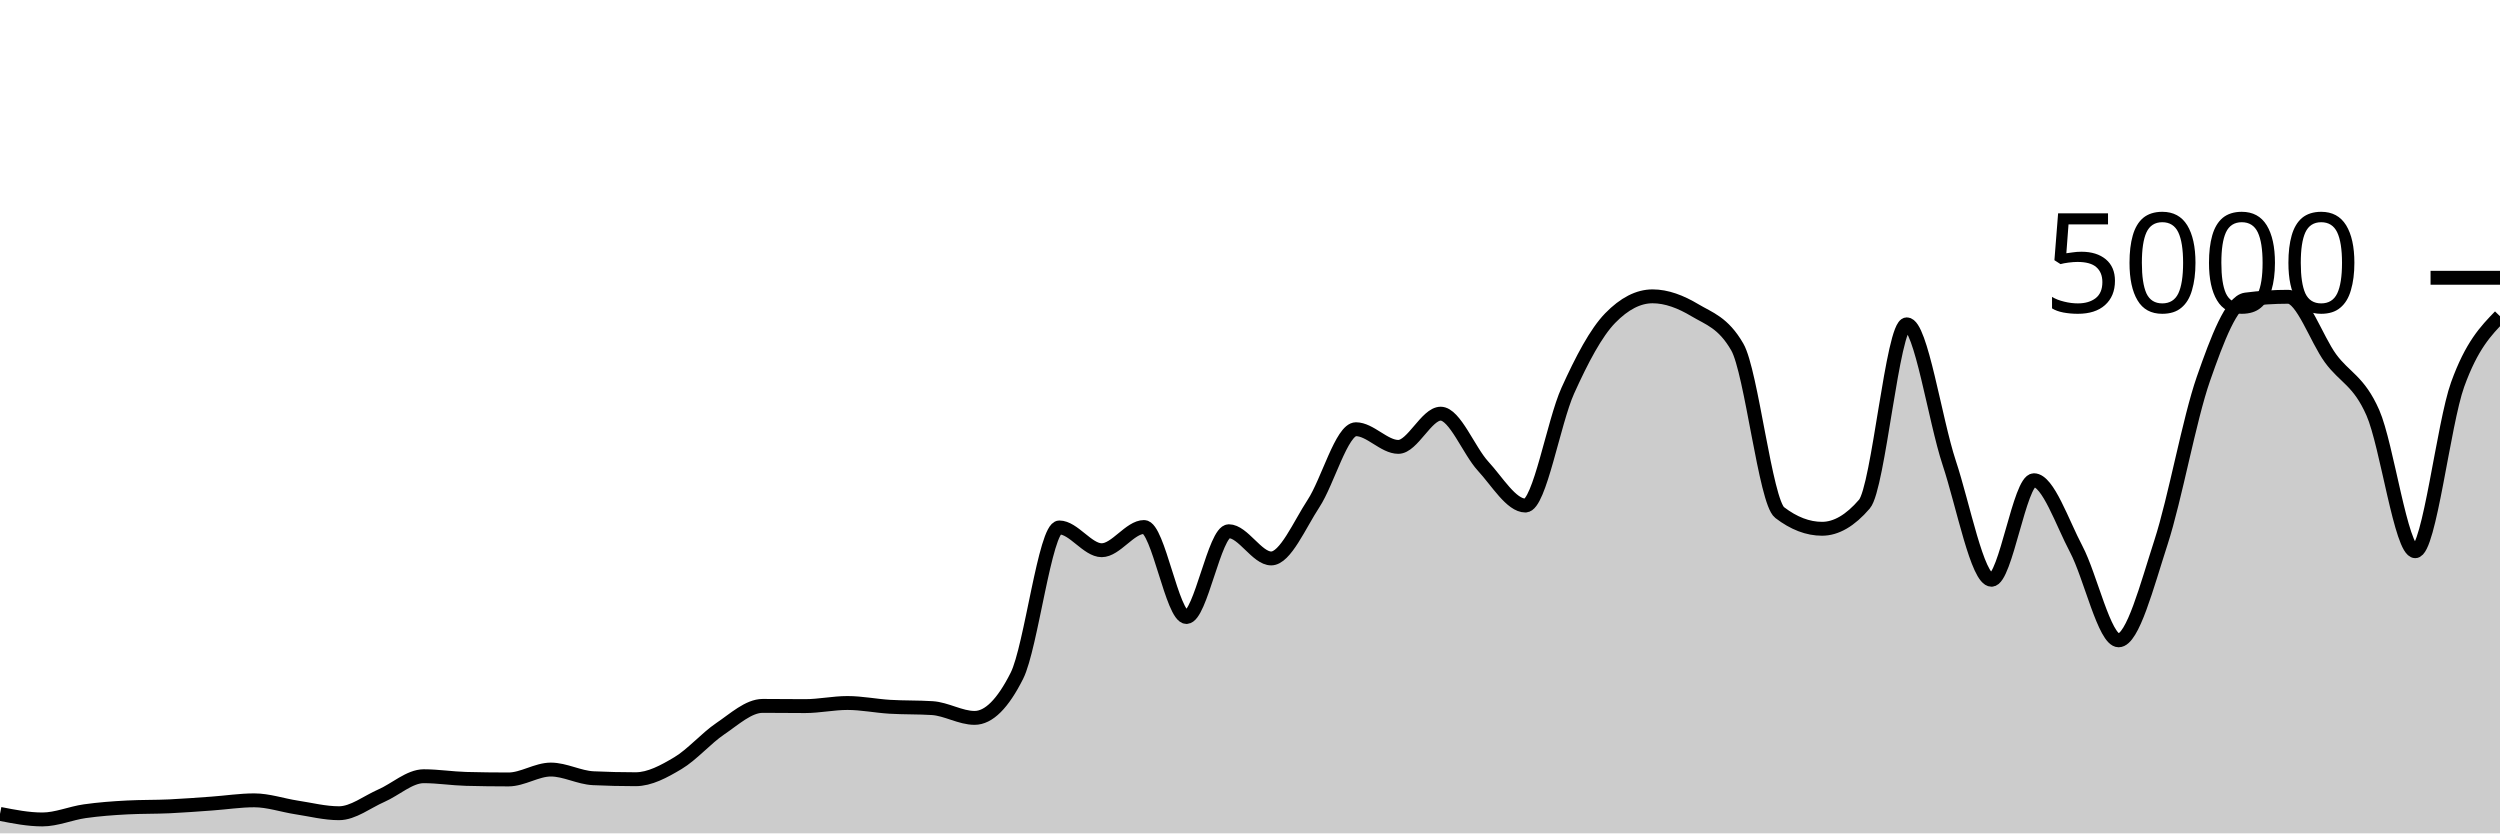
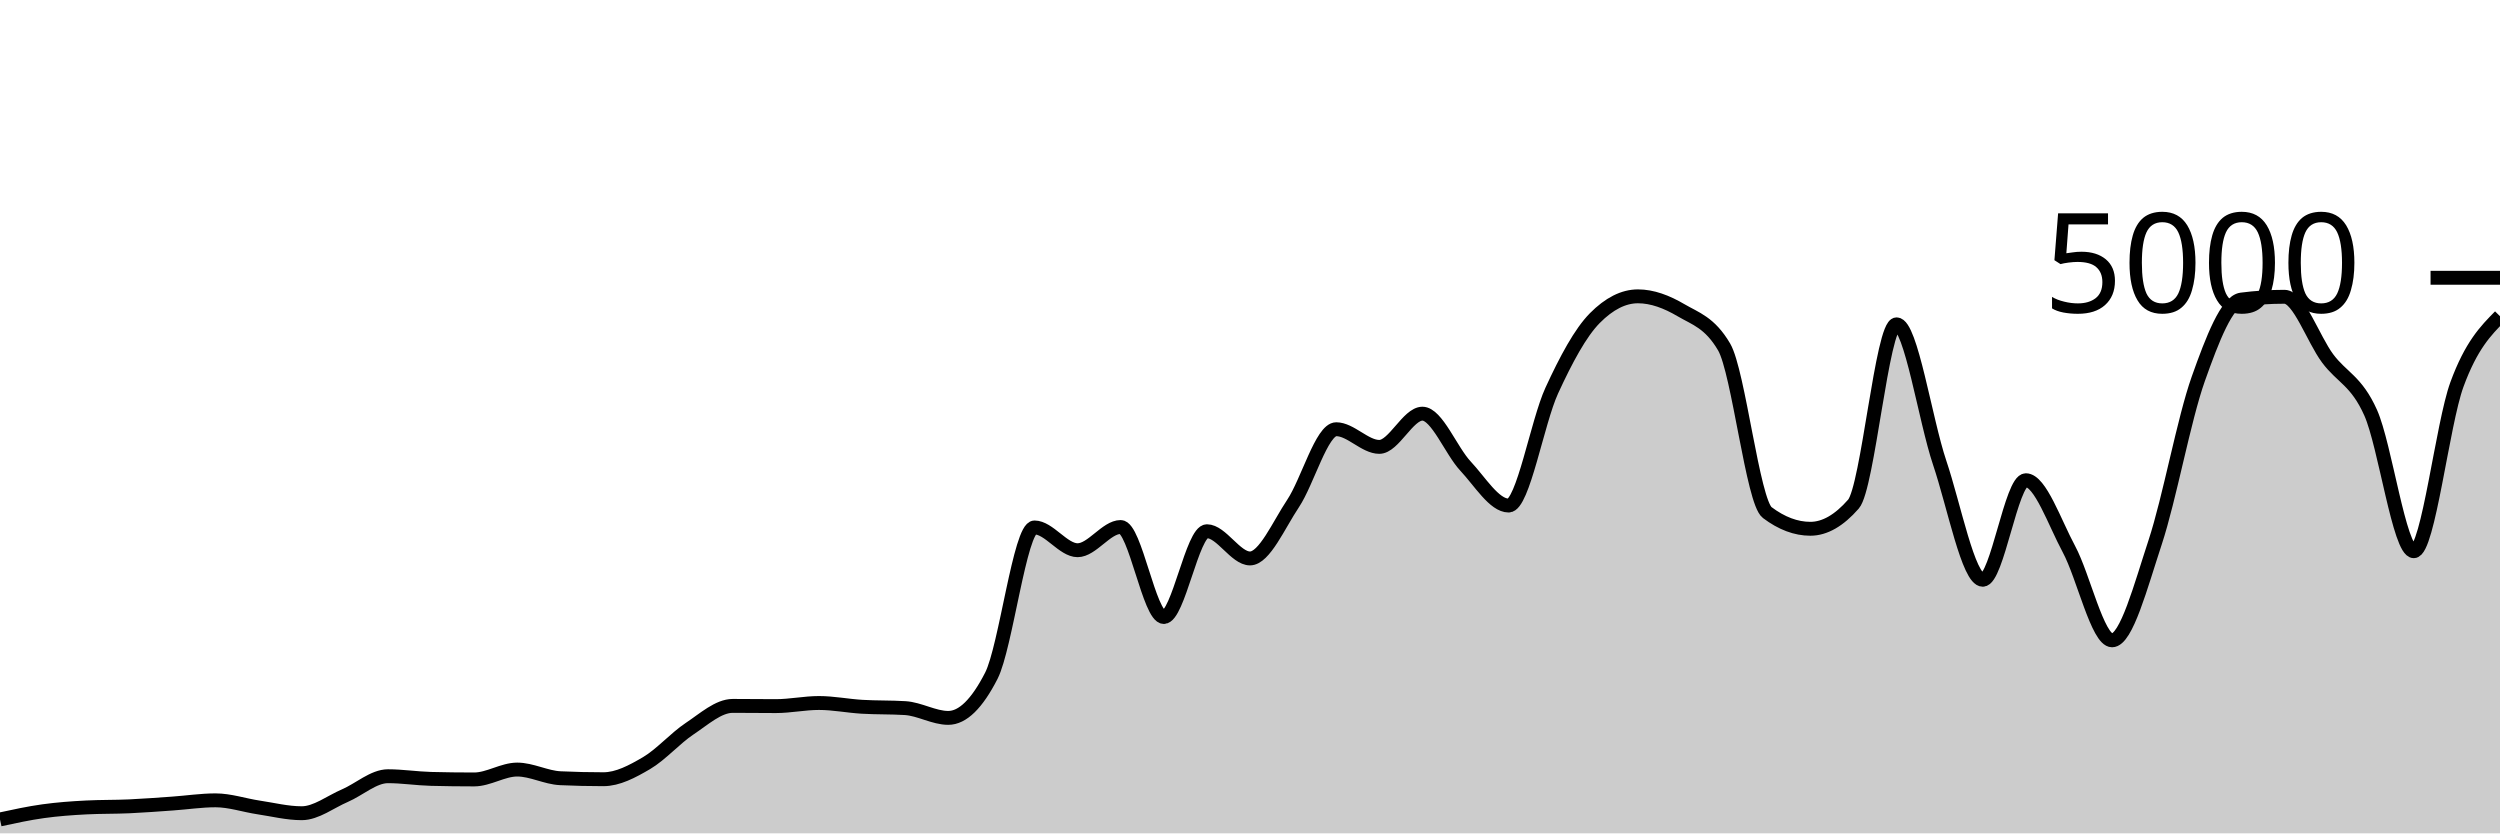
<svg xmlns="http://www.w3.org/2000/svg" viewBox="0 0 180 60">
  <g transform="translate(0,20)">
-     <path class="area" fill="rgba(0, 0, 0, 0.2)" d="M0,38.6C1.017,38.8,2.034,39,3.051,39C4.068,39,5.085,38.552,6.102,38.408C7.119,38.264,8.136,38.189,9.153,38.136C10.169,38.083,11.186,38.103,12.203,38.056C13.22,38.009,14.237,37.928,15.254,37.856C16.271,37.784,17.288,37.624,18.305,37.624C19.322,37.624,20.339,37.981,21.356,38.136C22.373,38.291,23.39,38.552,24.407,38.552C25.424,38.552,26.441,37.732,27.458,37.288C28.475,36.844,29.492,35.888,30.508,35.888C31.525,35.888,32.542,36.053,33.559,36.08C34.576,36.107,35.593,36.12,36.61,36.12C37.627,36.12,38.644,35.408,39.661,35.408C40.678,35.408,41.695,35.984,42.712,36.032C43.729,36.08,44.746,36.104,45.763,36.104C46.78,36.104,47.797,35.551,48.814,34.944C49.831,34.337,50.847,33.151,51.864,32.464C52.881,31.777,53.898,30.824,54.915,30.824C55.932,30.824,56.949,30.84,57.966,30.84C58.983,30.84,60,30.616,61.017,30.616C62.034,30.616,63.051,30.827,64.068,30.888C65.085,30.949,66.102,30.92,67.119,30.984C68.136,31.048,69.153,31.688,70.169,31.688C71.186,31.688,72.203,30.675,73.22,28.648C74.237,26.621,75.254,17.976,76.271,17.976C77.288,17.976,78.305,19.616,79.322,19.616C80.339,19.616,81.356,17.944,82.373,17.944C83.39,17.944,84.407,24.424,85.424,24.424C86.441,24.424,87.458,18.248,88.475,18.248C89.492,18.248,90.508,20.208,91.525,20.208C92.542,20.208,93.559,17.799,94.576,16.248C95.593,14.697,96.61,10.904,97.627,10.904C98.644,10.904,99.661,12.176,100.678,12.176C101.695,12.176,102.712,9.784,103.729,9.784C104.746,9.784,105.763,12.457,106.78,13.56C107.797,14.663,108.814,16.4,109.831,16.4C110.847,16.4,111.864,10.377,112.881,8.128C113.898,5.879,114.915,3.949,115.932,2.904C116.949,1.859,117.966,1.336,118.983,1.336C120,1.336,121.017,1.728,122.034,2.336C123.051,2.944,124.068,3.219,125.085,4.984C126.102,6.749,127.119,16.125,128.136,16.904C129.153,17.683,130.169,18.072,131.186,18.072C132.203,18.072,133.22,17.48,134.237,16.296C135.254,15.112,136.271,3.352,137.288,3.352C138.305,3.352,139.322,10.247,140.339,13.312C141.356,16.377,142.373,21.744,143.39,21.744C144.407,21.744,145.424,14.576,146.441,14.576C147.458,14.576,148.475,17.623,149.492,19.544C150.508,21.465,151.525,26.104,152.542,26.104C153.559,26.104,154.576,22.177,155.593,19.04C156.61,15.903,157.627,10.192,158.644,7.28C159.661,4.368,160.678,1.701,161.695,1.568C162.712,1.435,163.729,1.368,164.746,1.368C165.763,1.368,166.78,4.408,167.797,5.8C168.814,7.192,169.831,7.405,170.847,9.72C171.864,12.035,172.881,19.688,173.898,19.688C174.915,19.688,175.932,10.508,176.949,7.688C177.966,4.868,178.983,3.818,180,2.768L180,40C178.983,40,177.966,40,176.949,40C175.932,40,174.915,40,173.898,40C172.881,40,171.864,40,170.847,40C169.831,40,168.814,40,167.797,40C166.78,40,165.763,40,164.746,40C163.729,40,162.712,40,161.695,40C160.678,40,159.661,40,158.644,40C157.627,40,156.61,40,155.593,40C154.576,40,153.559,40,152.542,40C151.525,40,150.508,40,149.492,40C148.475,40,147.458,40,146.441,40C145.424,40,144.407,40,143.39,40C142.373,40,141.356,40,140.339,40C139.322,40,138.305,40,137.288,40C136.271,40,135.254,40,134.237,40C133.22,40,132.203,40,131.186,40C130.169,40,129.153,40,128.136,40C127.119,40,126.102,40,125.085,40C124.068,40,123.051,40,122.034,40C121.017,40,120,40,118.983,40C117.966,40,116.949,40,115.932,40C114.915,40,113.898,40,112.881,40C111.864,40,110.847,40,109.831,40C108.814,40,107.797,40,106.78,40C105.763,40,104.746,40,103.729,40C102.712,40,101.695,40,100.678,40C99.661,40,98.644,40,97.627,40C96.61,40,95.593,40,94.576,40C93.559,40,92.542,40,91.525,40C90.508,40,89.492,40,88.475,40C87.458,40,86.441,40,85.424,40C84.407,40,83.39,40,82.373,40C81.356,40,80.339,40,79.322,40C78.305,40,77.288,40,76.271,40C75.254,40,74.237,40,73.22,40C72.203,40,71.186,40,70.169,40C69.153,40,68.136,40,67.119,40C66.102,40,65.085,40,64.068,40C63.051,40,62.034,40,61.017,40C60,40,58.983,40,57.966,40C56.949,40,55.932,40,54.915,40C53.898,40,52.881,40,51.864,40C50.847,40,49.831,40,48.814,40C47.797,40,46.78,40,45.763,40C44.746,40,43.729,40,42.712,40C41.695,40,40.678,40,39.661,40C38.644,40,37.627,40,36.61,40C35.593,40,34.576,40,33.559,40C32.542,40,31.525,40,30.508,40C29.492,40,28.475,40,27.458,40C26.441,40,25.424,40,24.407,40C23.39,40,22.373,40,21.356,40C20.339,40,19.322,40,18.305,40C17.288,40,16.271,40,15.254,40C14.237,40,13.22,40,12.203,40C11.186,40,10.169,40,9.153,40C8.136,40,7.119,40,6.102,40C5.085,40,4.068,40,3.051,40C2.034,40,1.017,40,0,40Z" />
-     <path class="line" stroke="black" fill="none" d="M0,38.6C1.017,38.8,2.034,39,3.051,39C4.068,39,5.085,38.552,6.102,38.408C7.119,38.264,8.136,38.189,9.153,38.136C10.169,38.083,11.186,38.103,12.203,38.056C13.22,38.009,14.237,37.928,15.254,37.856C16.271,37.784,17.288,37.624,18.305,37.624C19.322,37.624,20.339,37.981,21.356,38.136C22.373,38.291,23.39,38.552,24.407,38.552C25.424,38.552,26.441,37.732,27.458,37.288C28.475,36.844,29.492,35.888,30.508,35.888C31.525,35.888,32.542,36.053,33.559,36.08C34.576,36.107,35.593,36.12,36.61,36.12C37.627,36.12,38.644,35.408,39.661,35.408C40.678,35.408,41.695,35.984,42.712,36.032C43.729,36.08,44.746,36.104,45.763,36.104C46.78,36.104,47.797,35.551,48.814,34.944C49.831,34.337,50.847,33.151,51.864,32.464C52.881,31.777,53.898,30.824,54.915,30.824C55.932,30.824,56.949,30.84,57.966,30.84C58.983,30.84,60,30.616,61.017,30.616C62.034,30.616,63.051,30.827,64.068,30.888C65.085,30.949,66.102,30.92,67.119,30.984C68.136,31.048,69.153,31.688,70.169,31.688C71.186,31.688,72.203,30.675,73.22,28.648C74.237,26.621,75.254,17.976,76.271,17.976C77.288,17.976,78.305,19.616,79.322,19.616C80.339,19.616,81.356,17.944,82.373,17.944C83.39,17.944,84.407,24.424,85.424,24.424C86.441,24.424,87.458,18.248,88.475,18.248C89.492,18.248,90.508,20.208,91.525,20.208C92.542,20.208,93.559,17.799,94.576,16.248C95.593,14.697,96.61,10.904,97.627,10.904C98.644,10.904,99.661,12.176,100.678,12.176C101.695,12.176,102.712,9.784,103.729,9.784C104.746,9.784,105.763,12.457,106.78,13.56C107.797,14.663,108.814,16.4,109.831,16.4C110.847,16.4,111.864,10.377,112.881,8.128C113.898,5.879,114.915,3.949,115.932,2.904C116.949,1.859,117.966,1.336,118.983,1.336C120,1.336,121.017,1.728,122.034,2.336C123.051,2.944,124.068,3.219,125.085,4.984C126.102,6.749,127.119,16.125,128.136,16.904C129.153,17.683,130.169,18.072,131.186,18.072C132.203,18.072,133.22,17.48,134.237,16.296C135.254,15.112,136.271,3.352,137.288,3.352C138.305,3.352,139.322,10.247,140.339,13.312C141.356,16.377,142.373,21.744,143.39,21.744C144.407,21.744,145.424,14.576,146.441,14.576C147.458,14.576,148.475,17.623,149.492,19.544C150.508,21.465,151.525,26.104,152.542,26.104C153.559,26.104,154.576,22.177,155.593,19.04C156.61,15.903,157.627,10.192,158.644,7.28C159.661,4.368,160.678,1.701,161.695,1.568C162.712,1.435,163.729,1.368,164.746,1.368C165.763,1.368,166.78,4.408,167.797,5.8C168.814,7.192,169.831,7.405,170.847,9.72C171.864,12.035,172.881,19.688,173.898,19.688C174.915,19.688,175.932,10.508,176.949,7.688C177.966,4.868,178.983,3.818,180,2.768" />
+     <path class="area" fill="rgba(0, 0, 0, 0.2)" d="M0,39C1.034,38.776,2.069,38.552,3.103,38.408C4.138,38.264,5.172,38.189,6.207,38.136C7.241,38.083,8.276,38.103,9.31,38.056C10.345,38.009,11.379,37.928,12.414,37.856C13.448,37.784,14.483,37.624,15.517,37.624C16.552,37.624,17.586,37.981,18.621,38.136C19.655,38.291,20.69,38.552,21.724,38.552C22.759,38.552,23.793,37.732,24.828,37.288C25.862,36.844,26.897,35.888,27.931,35.888C28.966,35.888,30,36.053,31.034,36.08C32.069,36.107,33.103,36.12,34.138,36.12C35.172,36.12,36.207,35.408,37.241,35.408C38.276,35.408,39.31,35.984,40.345,36.032C41.379,36.08,42.414,36.104,43.448,36.104C44.483,36.104,45.517,35.551,46.552,34.944C47.586,34.337,48.621,33.151,49.655,32.464C50.69,31.777,51.724,30.824,52.759,30.824C53.793,30.824,54.828,30.84,55.862,30.84C56.897,30.84,57.931,30.616,58.966,30.616C60,30.616,61.034,30.827,62.069,30.888C63.103,30.949,64.138,30.92,65.172,30.984C66.207,31.048,67.241,31.688,68.276,31.688C69.31,31.688,70.345,30.675,71.379,28.648C72.414,26.621,73.448,17.976,74.483,17.976C75.517,17.976,76.552,19.616,77.586,19.616C78.621,19.616,79.655,17.944,80.69,17.944C81.724,17.944,82.759,24.424,83.793,24.424C84.828,24.424,85.862,18.248,86.897,18.248C87.931,18.248,88.966,20.208,90,20.208C91.034,20.208,92.069,17.799,93.103,16.248C94.138,14.697,95.172,10.904,96.207,10.904C97.241,10.904,98.276,12.176,99.31,12.176C100.345,12.176,101.379,9.784,102.414,9.784C103.448,9.784,104.483,12.457,105.517,13.56C106.552,14.663,107.586,16.4,108.621,16.4C109.655,16.4,110.69,10.377,111.724,8.128C112.759,5.879,113.793,3.949,114.828,2.904C115.862,1.859,116.897,1.336,117.931,1.336C118.966,1.336,120,1.728,121.034,2.336C122.069,2.944,123.103,3.219,124.138,4.984C125.172,6.749,126.207,16.125,127.241,16.904C128.276,17.683,129.31,18.072,130.345,18.072C131.379,18.072,132.414,17.48,133.448,16.296C134.483,15.112,135.517,3.352,136.552,3.352C137.586,3.352,138.621,10.247,139.655,13.312C140.69,16.377,141.724,21.744,142.759,21.744C143.793,21.744,144.828,14.576,145.862,14.576C146.897,14.576,147.931,17.623,148.966,19.544C150,21.465,151.034,26.104,152.069,26.104C153.103,26.104,154.138,22.177,155.172,19.04C156.207,15.903,157.241,10.192,158.276,7.28C159.31,4.368,160.345,1.701,161.379,1.568C162.414,1.435,163.448,1.368,164.483,1.368C165.517,1.368,166.552,4.408,167.586,5.8C168.621,7.192,169.655,7.405,170.69,9.72C171.724,12.035,172.759,19.688,173.793,19.688C174.828,19.688,175.862,10.508,176.897,7.688C177.931,4.868,178.966,3.818,180,2.768L180,40C178.966,40,177.931,40,176.897,40C175.862,40,174.828,40,173.793,40C172.759,40,171.724,40,170.69,40C169.655,40,168.621,40,167.586,40C166.552,40,165.517,40,164.483,40C163.448,40,162.414,40,161.379,40C160.345,40,159.31,40,158.276,40C157.241,40,156.207,40,155.172,40C154.138,40,153.103,40,152.069,40C151.034,40,150,40,148.966,40C147.931,40,146.897,40,145.862,40C144.828,40,143.793,40,142.759,40C141.724,40,140.69,40,139.655,40C138.621,40,137.586,40,136.552,40C135.517,40,134.483,40,133.448,40C132.414,40,131.379,40,130.345,40C129.31,40,128.276,40,127.241,40C126.207,40,125.172,40,124.138,40C123.103,40,122.069,40,121.034,40C120,40,118.966,40,117.931,40C116.897,40,115.862,40,114.828,40C113.793,40,112.759,40,111.724,40C110.69,40,109.655,40,108.621,40C107.586,40,106.552,40,105.517,40C104.483,40,103.448,40,102.414,40C101.379,40,100.345,40,99.31,40C98.276,40,97.241,40,96.207,40C95.172,40,94.138,40,93.103,40C92.069,40,91.034,40,90,40C88.966,40,87.931,40,86.897,40C85.862,40,84.828,40,83.793,40C82.759,40,81.724,40,80.69,40C79.655,40,78.621,40,77.586,40C76.552,40,75.517,40,74.483,40C73.448,40,72.414,40,71.379,40C70.345,40,69.31,40,68.276,40C67.241,40,66.207,40,65.172,40C64.138,40,63.103,40,62.069,40C61.034,40,60,40,58.966,40C57.931,40,56.897,40,55.862,40C54.828,40,53.793,40,52.759,40C51.724,40,50.69,40,49.655,40C48.621,40,47.586,40,46.552,40C45.517,40,44.483,40,43.448,40C42.414,40,41.379,40,40.345,40C39.31,40,38.276,40,37.241,40C36.207,40,35.172,40,34.138,40C33.103,40,32.069,40,31.034,40C30,40,28.966,40,27.931,40C26.897,40,25.862,40,24.828,40C23.793,40,22.759,40,21.724,40C20.69,40,19.655,40,18.621,40C17.586,40,16.552,40,15.517,40C14.483,40,13.448,40,12.414,40C11.379,40,10.345,40,9.31,40C8.276,40,7.241,40,6.207,40C5.172,40,4.138,40,3.103,40C2.069,40,1.034,40,0,40Z" />
+     <path class="line" stroke="black" fill="none" d="M0,39C1.034,38.776,2.069,38.552,3.103,38.408C4.138,38.264,5.172,38.189,6.207,38.136C7.241,38.083,8.276,38.103,9.31,38.056C10.345,38.009,11.379,37.928,12.414,37.856C13.448,37.784,14.483,37.624,15.517,37.624C16.552,37.624,17.586,37.981,18.621,38.136C19.655,38.291,20.69,38.552,21.724,38.552C22.759,38.552,23.793,37.732,24.828,37.288C25.862,36.844,26.897,35.888,27.931,35.888C28.966,35.888,30,36.053,31.034,36.08C32.069,36.107,33.103,36.12,34.138,36.12C35.172,36.12,36.207,35.408,37.241,35.408C38.276,35.408,39.31,35.984,40.345,36.032C41.379,36.08,42.414,36.104,43.448,36.104C44.483,36.104,45.517,35.551,46.552,34.944C47.586,34.337,48.621,33.151,49.655,32.464C50.69,31.777,51.724,30.824,52.759,30.824C53.793,30.824,54.828,30.84,55.862,30.84C56.897,30.84,57.931,30.616,58.966,30.616C60,30.616,61.034,30.827,62.069,30.888C63.103,30.949,64.138,30.92,65.172,30.984C66.207,31.048,67.241,31.688,68.276,31.688C69.31,31.688,70.345,30.675,71.379,28.648C72.414,26.621,73.448,17.976,74.483,17.976C75.517,17.976,76.552,19.616,77.586,19.616C78.621,19.616,79.655,17.944,80.69,17.944C81.724,17.944,82.759,24.424,83.793,24.424C84.828,24.424,85.862,18.248,86.897,18.248C87.931,18.248,88.966,20.208,90,20.208C91.034,20.208,92.069,17.799,93.103,16.248C94.138,14.697,95.172,10.904,96.207,10.904C97.241,10.904,98.276,12.176,99.31,12.176C100.345,12.176,101.379,9.784,102.414,9.784C103.448,9.784,104.483,12.457,105.517,13.56C106.552,14.663,107.586,16.4,108.621,16.4C109.655,16.4,110.69,10.377,111.724,8.128C112.759,5.879,113.793,3.949,114.828,2.904C115.862,1.859,116.897,1.336,117.931,1.336C118.966,1.336,120,1.728,121.034,2.336C122.069,2.944,123.103,3.219,124.138,4.984C125.172,6.749,126.207,16.125,127.241,16.904C128.276,17.683,129.31,18.072,130.345,18.072C131.379,18.072,132.414,17.48,133.448,16.296C134.483,15.112,135.517,3.352,136.552,3.352C137.586,3.352,138.621,10.247,139.655,13.312C140.69,16.377,141.724,21.744,142.759,21.744C143.793,21.744,144.828,14.576,145.862,14.576C146.897,14.576,147.931,17.623,148.966,19.544C150,21.465,151.034,26.104,152.069,26.104C153.103,26.104,154.138,22.177,155.172,19.04C156.207,15.903,157.241,10.192,158.276,7.28C159.31,4.368,160.345,1.701,161.379,1.568C162.414,1.435,163.448,1.368,164.483,1.368C165.517,1.368,166.552,4.408,167.586,5.8C168.621,7.192,169.655,7.405,170.69,9.72C171.724,12.035,172.759,19.688,173.793,19.688C174.828,19.688,175.862,10.508,176.897,7.688C177.931,4.868,178.966,3.818,180,2.768" />
    <path class="axis-ceiling" stroke-width="1" stroke="black" fill="none" d="M175,0L180,0" />
    <text class="axis-ceiling-label" font-family="sans-serif" text-anchor="end" font-size="10px" x="170" y="2.5">5000</text>
  </g>
</svg>
